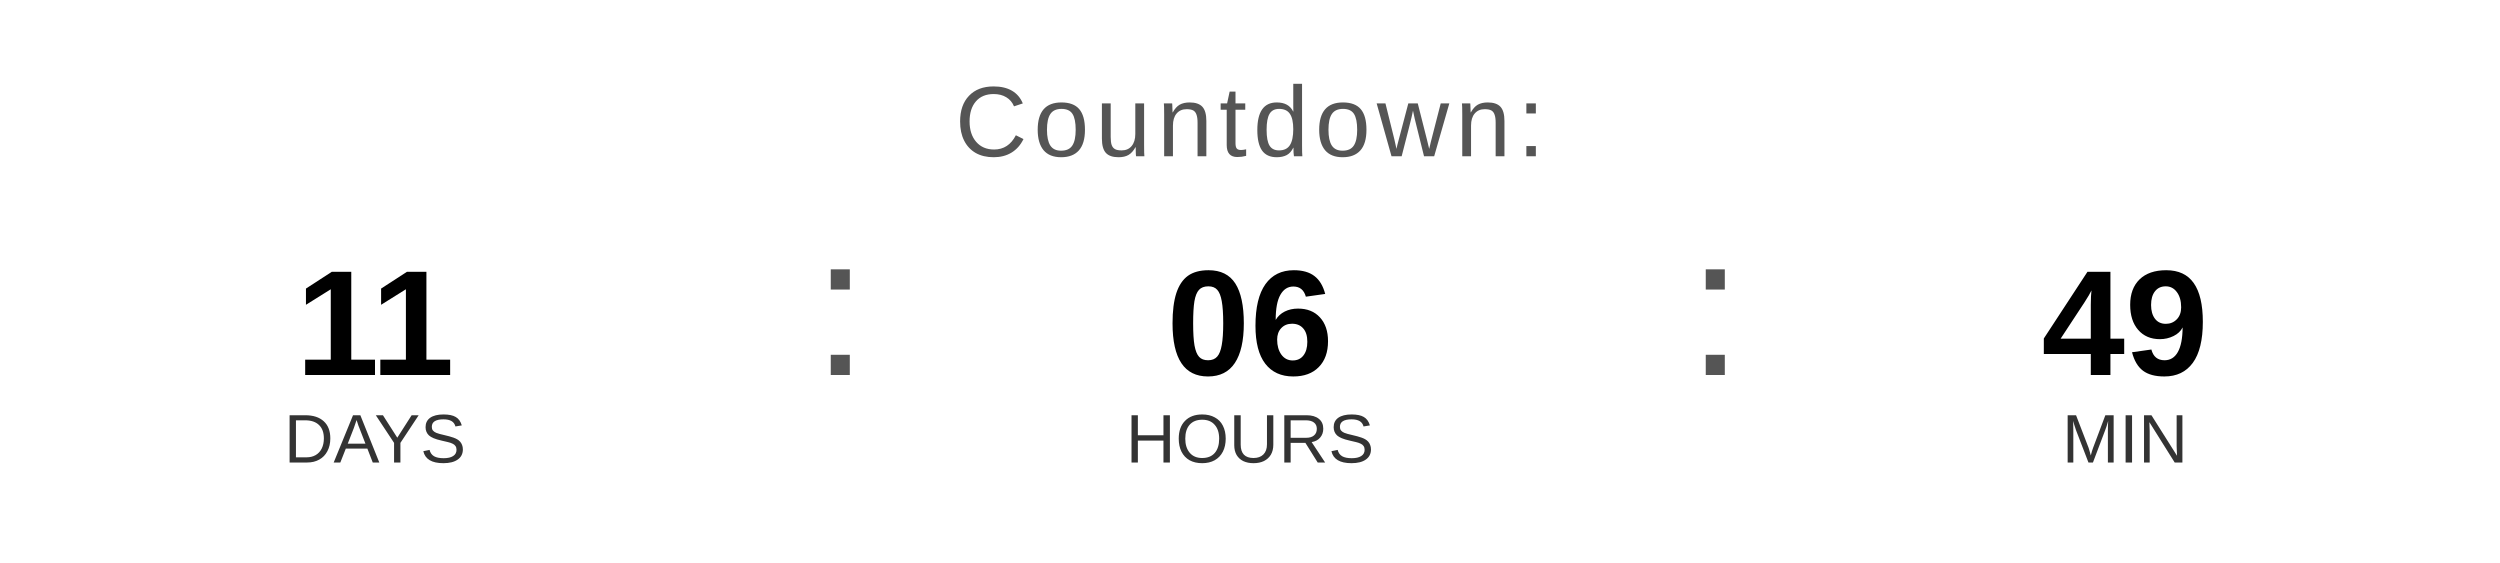
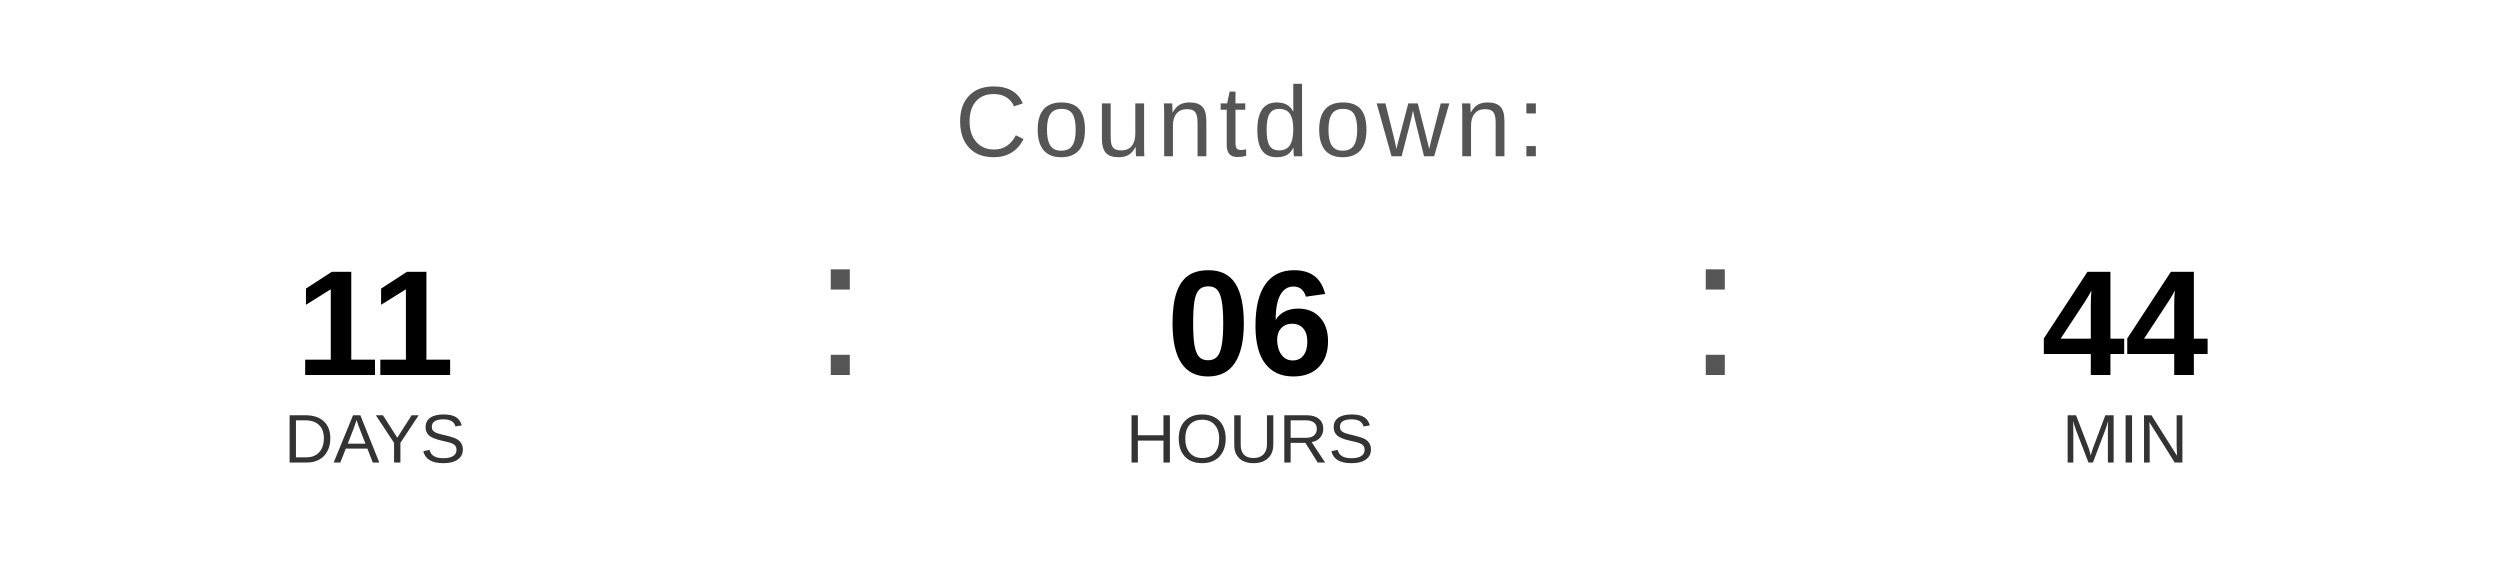
<svg xmlns="http://www.w3.org/2000/svg" width="400" height="90" viewBox="0 0 400 90">
  <text x="200" y="25" font-family="Arial, Helvetica, sans-serif" font-size="16" fill="#555555" text-anchor="middle" letter-spacing="1">
    Countdown:
  </text>
  <text x="60" y="60" font-family="Arial, Helvetica, sans-serif" font-size="24" font-weight="bold" fill="#000000" text-anchor="middle">11</text>
  <text x="60" y="74" font-family="Arial, Helvetica, sans-serif" font-size="11" fill="#333333" text-anchor="middle">DAYS</text>
  <text x="130" y="60" font-family="Arial, sans-serif" font-size="32" fill="#555555">:</text>
  <text x="200" y="60" font-family="Arial, Helvetica, sans-serif" font-size="24" font-weight="bold" fill="#000000" text-anchor="middle">06</text>
  <text x="200" y="74" font-family="Arial, Helvetica, sans-serif" font-size="11" fill="#333333" text-anchor="middle">HOURS</text>
  <text x="270" y="60" font-family="Arial, sans-serif" font-size="32" fill="#555555">:</text>
-   <text x="340" y="60" font-family="Arial, Helvetica, sans-serif" font-size="24" font-weight="bold" fill="#000000" text-anchor="middle">49</text>
+   <text x="340" y="60" font-family="Arial, Helvetica, sans-serif" font-size="24" font-weight="bold" fill="#000000" text-anchor="middle">44</text>
  <text x="340" y="74" font-family="Arial, Helvetica, sans-serif" font-size="11" fill="#333333" text-anchor="middle">MIN</text>
</svg>
